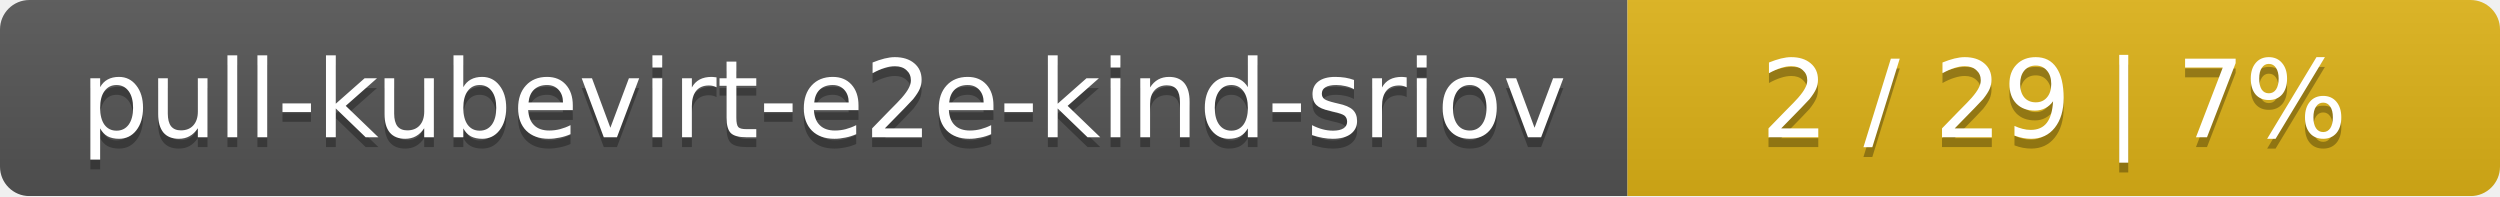
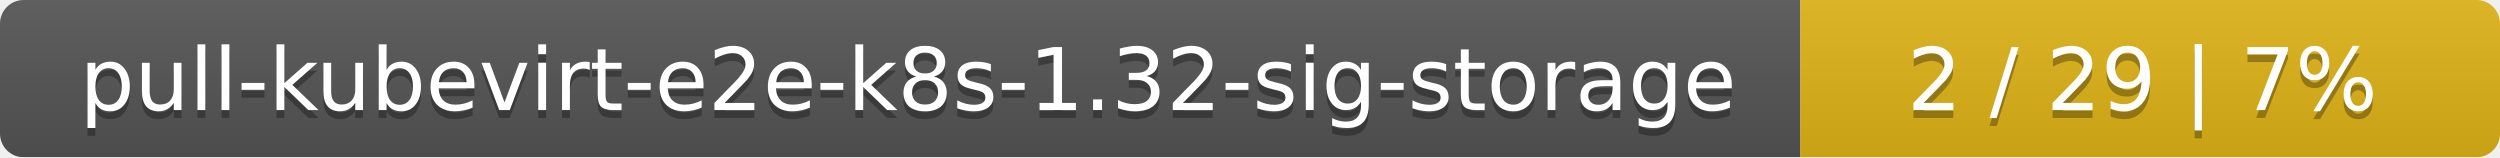
- <svg xmlns="http://www.w3.org/2000/svg" width="255" height="20">
+ <svg xmlns="http://www.w3.org/2000/svg" width="318" height="20">
  <linearGradient id="smooth" x2="0" y2="100%">
    <stop offset="0" stop-color="#bbb" stop-opacity=".1" />
    <stop offset="1" stop-opacity=".1" />
  </linearGradient>
  <mask id="round">
-     <rect width="255" height="20" rx="3" fill="#fff" />
+     <rect width="318" height="20" rx="3" fill="#fff" />
  </mask>
  <g mask="url(#round)">
-     <rect width="166" height="20" fill="#555" />
-     <rect x="166" width="89" height="20" fill="#dfb317" />
-     <rect width="255" height="20" fill="url(#smooth)" />
+     <rect width="229" height="20" fill="#555" />
+     <rect x="229" width="89" height="20" fill="#dfb317" />
+     <rect width="318" height="20" fill="url(#smooth)" />
  </g>
  <g fill="#fff" text-anchor="middle" font-family="DejaVu Sans,Verdana,Geneva,sans-serif" font-size="11">
-     <text x="84" y="15" fill="#010101" fill-opacity=".3">pull-kubevirt-e2e-kind-sriov</text>
-     <text x="84" y="14">pull-kubevirt-e2e-kind-sriov</text>
-     <text x="209.5" y="15" fill="#010101" fill-opacity=".3">2 / 29    |    7%</text>
-     <text x="209.5" y="14">2 / 29    |    7%</text>
+     <text x="115.5" y="15" fill="#010101" fill-opacity=".3">pull-kubevirt-e2e-k8s-1.32-sig-storage</text>
+     <text x="115.5" y="14">pull-kubevirt-e2e-k8s-1.32-sig-storage</text>
+     <text x="272.5" y="15" fill="#010101" fill-opacity=".3">2 / 29    |    7%</text>
+     <text x="272.5" y="14">2 / 29    |    7%</text>
  </g>
</svg>
